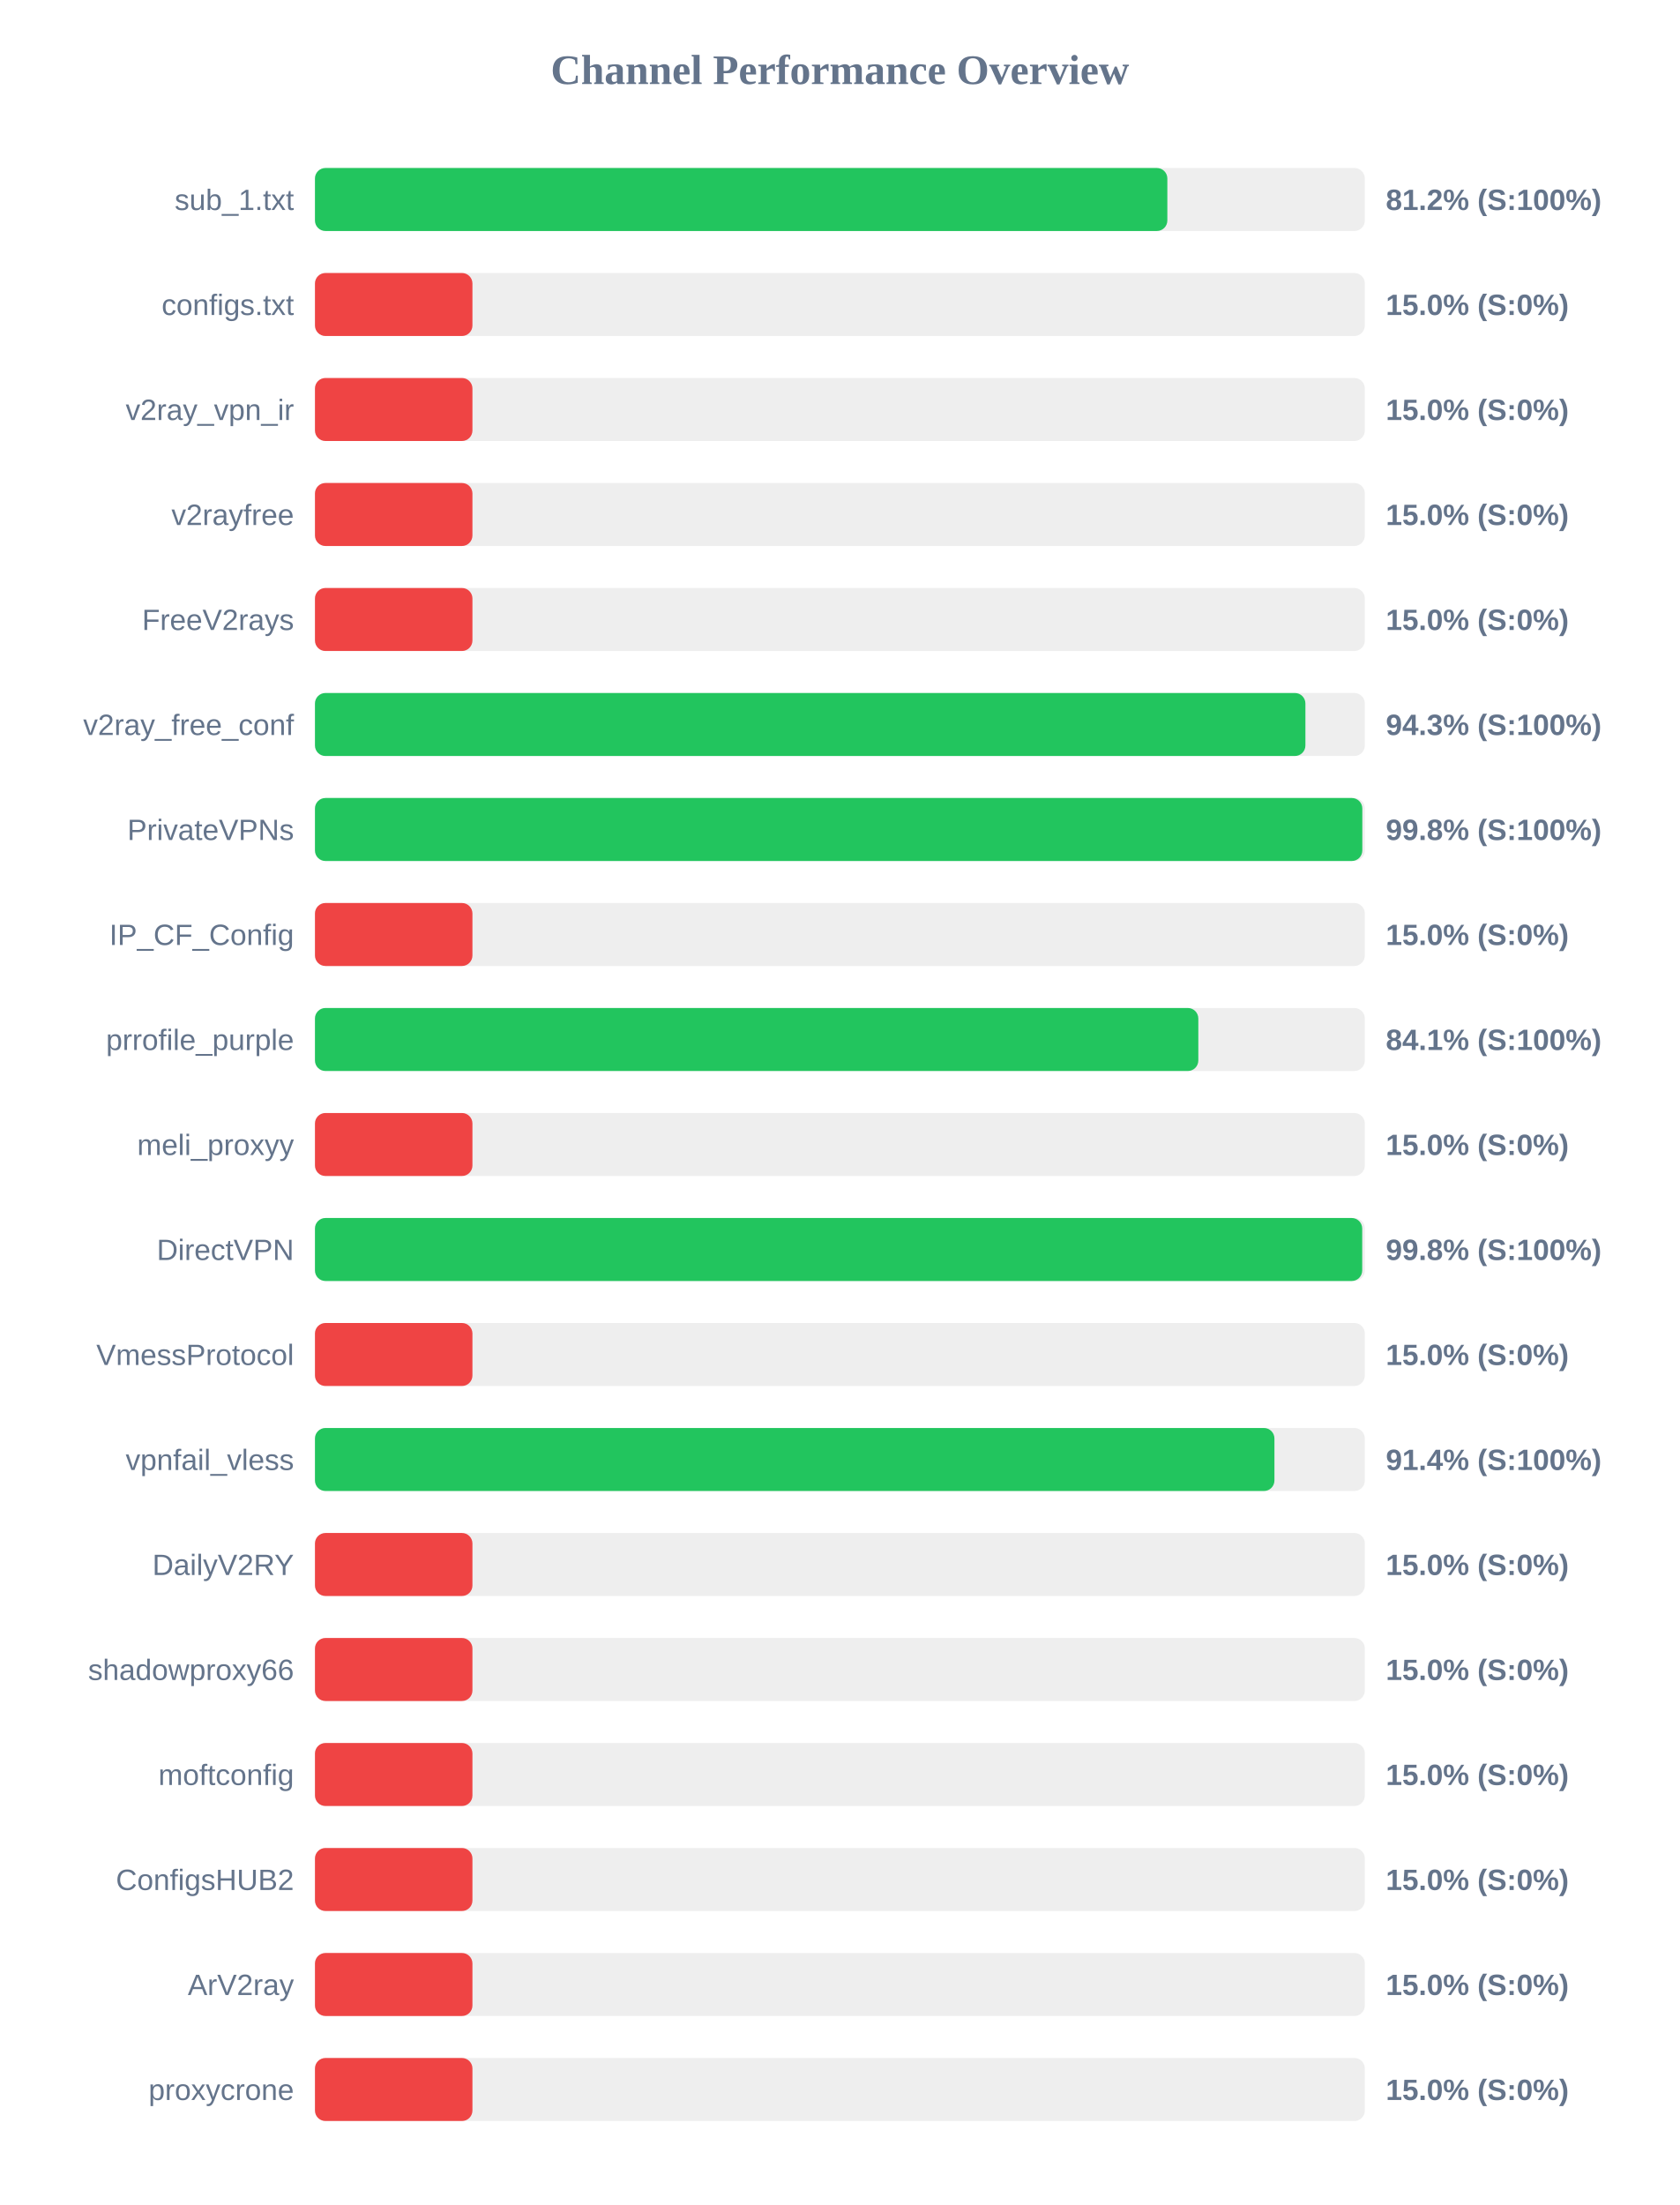
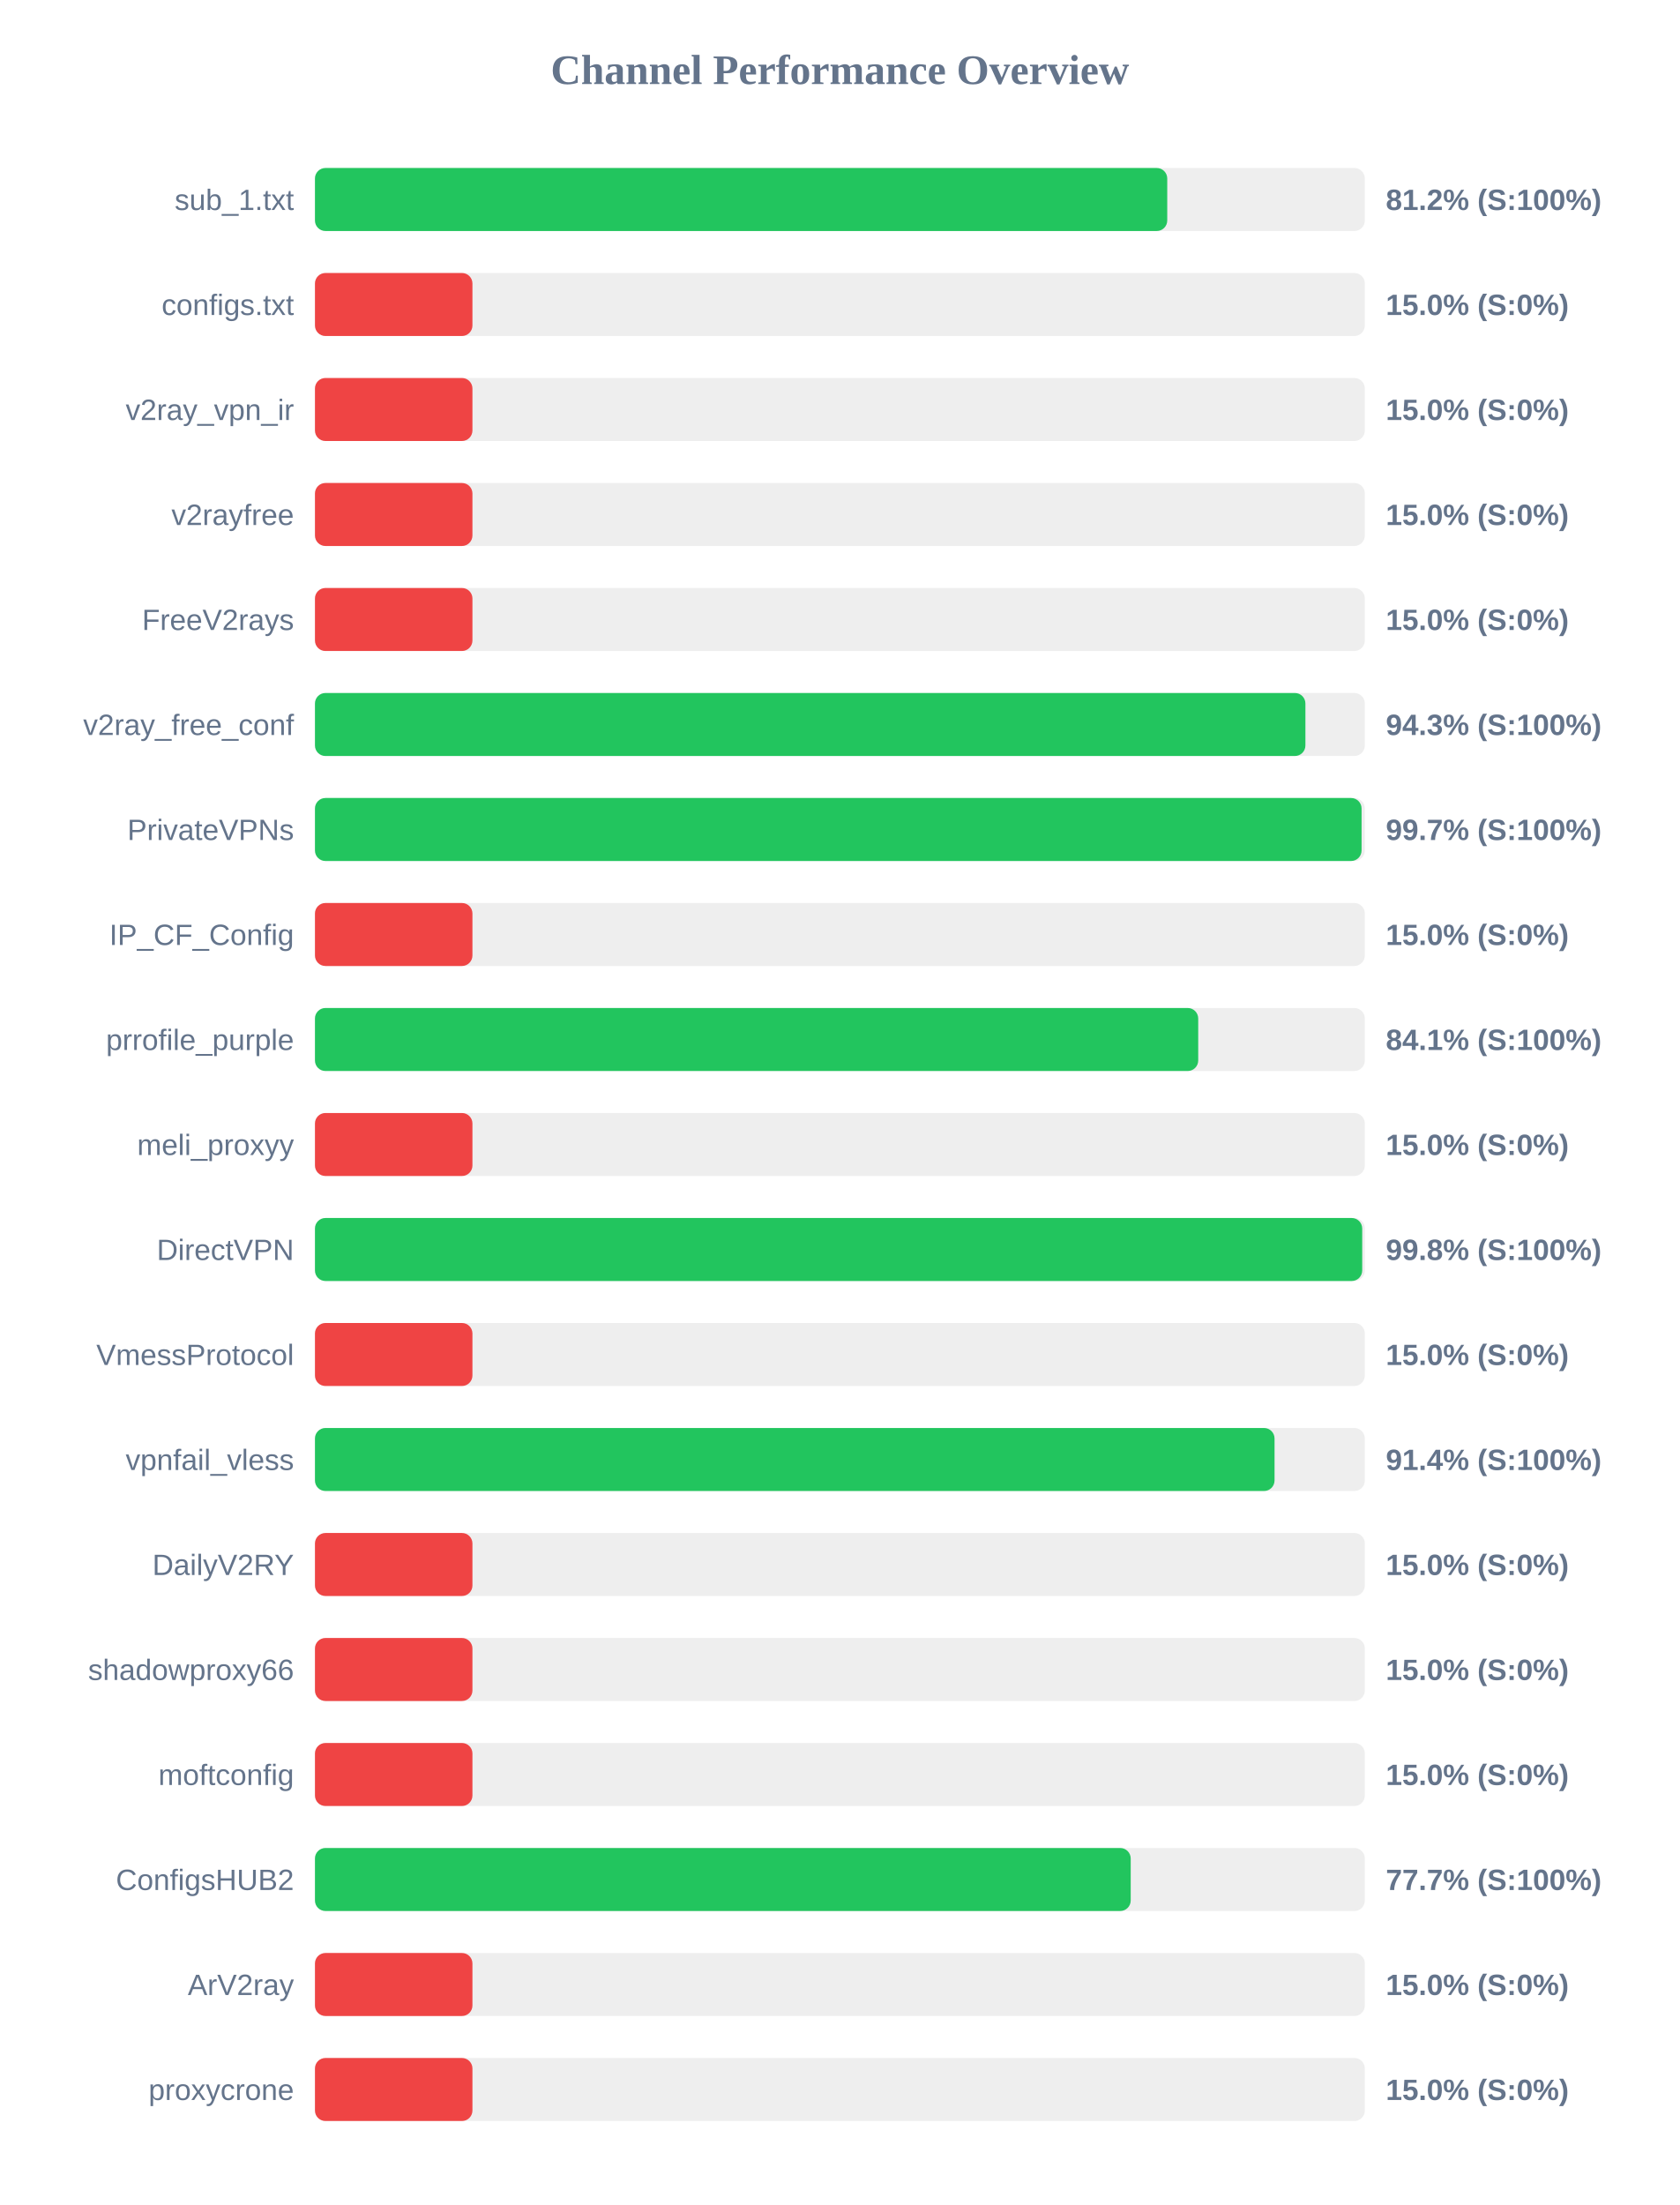
<svg xmlns="http://www.w3.org/2000/svg" width="800" height="1050" version="1.1">
  <style>
        .row { font: 14px Arial; fill: #64748b; }
        .score { font: bold 14px Arial; fill: #64748b; }
    </style>
  <text x="400" y="40" text-anchor="middle" font-size="20px" font-weight="bold" fill="#64748b">Channel Performance Overview</text>
  <rect x="150" y="80" width="500" height="30" fill="#eee" rx="5" />
-   <rect x="150" y="80" width="405.95" height="30" fill="#22c55e" rx="5" />
+   <rect x="150" y="80" width="405.9" height="30" fill="#22c55e" rx="5" />
  <text x="140" y="100" text-anchor="end" class="row">sub_1.txt</text>
  <text x="660" y="100" text-anchor="start" class="score">81.2% (S:100%)</text>
  <rect x="150" y="130" width="500" height="30" fill="#eee" rx="5" />
  <rect x="150" y="130" width="75.0" height="30" fill="#ef4444" rx="5" />
  <text x="140" y="150" text-anchor="end" class="row">configs.txt</text>
  <text x="660" y="150" text-anchor="start" class="score">15.0% (S:0%)</text>
  <rect x="150" y="180" width="500" height="30" fill="#eee" rx="5" />
  <rect x="150" y="180" width="75.0" height="30" fill="#ef4444" rx="5" />
  <text x="140" y="200" text-anchor="end" class="row">v2ray_vpn_ir</text>
  <text x="660" y="200" text-anchor="start" class="score">15.0% (S:0%)</text>
  <rect x="150" y="230" width="500" height="30" fill="#eee" rx="5" />
  <rect x="150" y="230" width="75.0" height="30" fill="#ef4444" rx="5" />
  <text x="140" y="250" text-anchor="end" class="row">v2rayfree</text>
  <text x="660" y="250" text-anchor="start" class="score">15.0% (S:0%)</text>
  <rect x="150" y="280" width="500" height="30" fill="#eee" rx="5" />
  <rect x="150" y="280" width="75.0" height="30" fill="#ef4444" rx="5" />
  <text x="140" y="300" text-anchor="end" class="row">FreeV2rays</text>
  <text x="660" y="300" text-anchor="start" class="score">15.0% (S:0%)</text>
  <rect x="150" y="330" width="500" height="30" fill="#eee" rx="5" />
  <rect x="150" y="330" width="471.7" height="30" fill="#22c55e" rx="5" />
  <text x="140" y="350" text-anchor="end" class="row">v2ray_free_conf</text>
  <text x="660" y="350" text-anchor="start" class="score">94.3% (S:100%)</text>
  <rect x="150" y="380" width="500" height="30" fill="#eee" rx="5" />
-   <rect x="150" y="380" width="498.8" height="30" fill="#22c55e" rx="5" />
+   <rect x="150" y="380" width="498.45" height="30" fill="#22c55e" rx="5" />
  <text x="140" y="400" text-anchor="end" class="row">PrivateVPNs</text>
-   <text x="660" y="400" text-anchor="start" class="score">99.8% (S:100%)</text>
+   <text x="660" y="400" text-anchor="start" class="score">99.7% (S:100%)</text>
  <rect x="150" y="430" width="500" height="30" fill="#eee" rx="5" />
  <rect x="150" y="430" width="75.0" height="30" fill="#ef4444" rx="5" />
  <text x="140" y="450" text-anchor="end" class="row">IP_CF_Config</text>
  <text x="660" y="450" text-anchor="start" class="score">15.0% (S:0%)</text>
  <rect x="150" y="480" width="500" height="30" fill="#eee" rx="5" />
-   <rect x="150" y="480" width="420.7" height="30" fill="#22c55e" rx="5" />
+   <rect x="150" y="480" width="420.65" height="30" fill="#22c55e" rx="5" />
  <text x="140" y="500" text-anchor="end" class="row">prrofile_purple</text>
  <text x="660" y="500" text-anchor="start" class="score">84.1% (S:100%)</text>
  <rect x="150" y="530" width="500" height="30" fill="#eee" rx="5" />
  <rect x="150" y="530" width="75.0" height="30" fill="#ef4444" rx="5" />
  <text x="140" y="550" text-anchor="end" class="row">meli_proxyy</text>
  <text x="660" y="550" text-anchor="start" class="score">15.0% (S:0%)</text>
  <rect x="150" y="580" width="500" height="30" fill="#eee" rx="5" />
  <rect x="150" y="580" width="498.75" height="30" fill="#22c55e" rx="5" />
  <text x="140" y="600" text-anchor="end" class="row">DirectVPN</text>
  <text x="660" y="600" text-anchor="start" class="score">99.8% (S:100%)</text>
  <rect x="150" y="630" width="500" height="30" fill="#eee" rx="5" />
  <rect x="150" y="630" width="75.0" height="30" fill="#ef4444" rx="5" />
  <text x="140" y="650" text-anchor="end" class="row">VmessProtocol</text>
  <text x="660" y="650" text-anchor="start" class="score">15.0% (S:0%)</text>
  <rect x="150" y="680" width="500" height="30" fill="#eee" rx="5" />
-   <rect x="150" y="680" width="456.95" height="30" fill="#22c55e" rx="5" />
+   <rect x="150" y="680" width="457.0" height="30" fill="#22c55e" rx="5" />
  <text x="140" y="700" text-anchor="end" class="row">vpnfail_vless</text>
  <text x="660" y="700" text-anchor="start" class="score">91.4% (S:100%)</text>
  <rect x="150" y="730" width="500" height="30" fill="#eee" rx="5" />
  <rect x="150" y="730" width="75.0" height="30" fill="#ef4444" rx="5" />
  <text x="140" y="750" text-anchor="end" class="row">DailyV2RY</text>
  <text x="660" y="750" text-anchor="start" class="score">15.0% (S:0%)</text>
  <rect x="150" y="780" width="500" height="30" fill="#eee" rx="5" />
  <rect x="150" y="780" width="75.0" height="30" fill="#ef4444" rx="5" />
  <text x="140" y="800" text-anchor="end" class="row">shadowproxy66</text>
  <text x="660" y="800" text-anchor="start" class="score">15.0% (S:0%)</text>
  <rect x="150" y="830" width="500" height="30" fill="#eee" rx="5" />
  <rect x="150" y="830" width="75.0" height="30" fill="#ef4444" rx="5" />
  <text x="140" y="850" text-anchor="end" class="row">moftconfig</text>
  <text x="660" y="850" text-anchor="start" class="score">15.0% (S:0%)</text>
  <rect x="150" y="880" width="500" height="30" fill="#eee" rx="5" />
-   <rect x="150" y="880" width="75.0" height="30" fill="#ef4444" rx="5" />
+   <rect x="150" y="880" width="388.5" height="30" fill="#22c55e" rx="5" />
  <text x="140" y="900" text-anchor="end" class="row">ConfigsHUB2</text>
-   <text x="660" y="900" text-anchor="start" class="score">15.0% (S:0%)</text>
+   <text x="660" y="900" text-anchor="start" class="score">77.7% (S:100%)</text>
  <rect x="150" y="930" width="500" height="30" fill="#eee" rx="5" />
  <rect x="150" y="930" width="75.0" height="30" fill="#ef4444" rx="5" />
  <text x="140" y="950" text-anchor="end" class="row">ArV2ray</text>
  <text x="660" y="950" text-anchor="start" class="score">15.0% (S:0%)</text>
  <rect x="150" y="980" width="500" height="30" fill="#eee" rx="5" />
  <rect x="150" y="980" width="75.0" height="30" fill="#ef4444" rx="5" />
  <text x="140" y="1000" text-anchor="end" class="row">proxycrone</text>
  <text x="660" y="1000" text-anchor="start" class="score">15.0% (S:0%)</text>
</svg>
